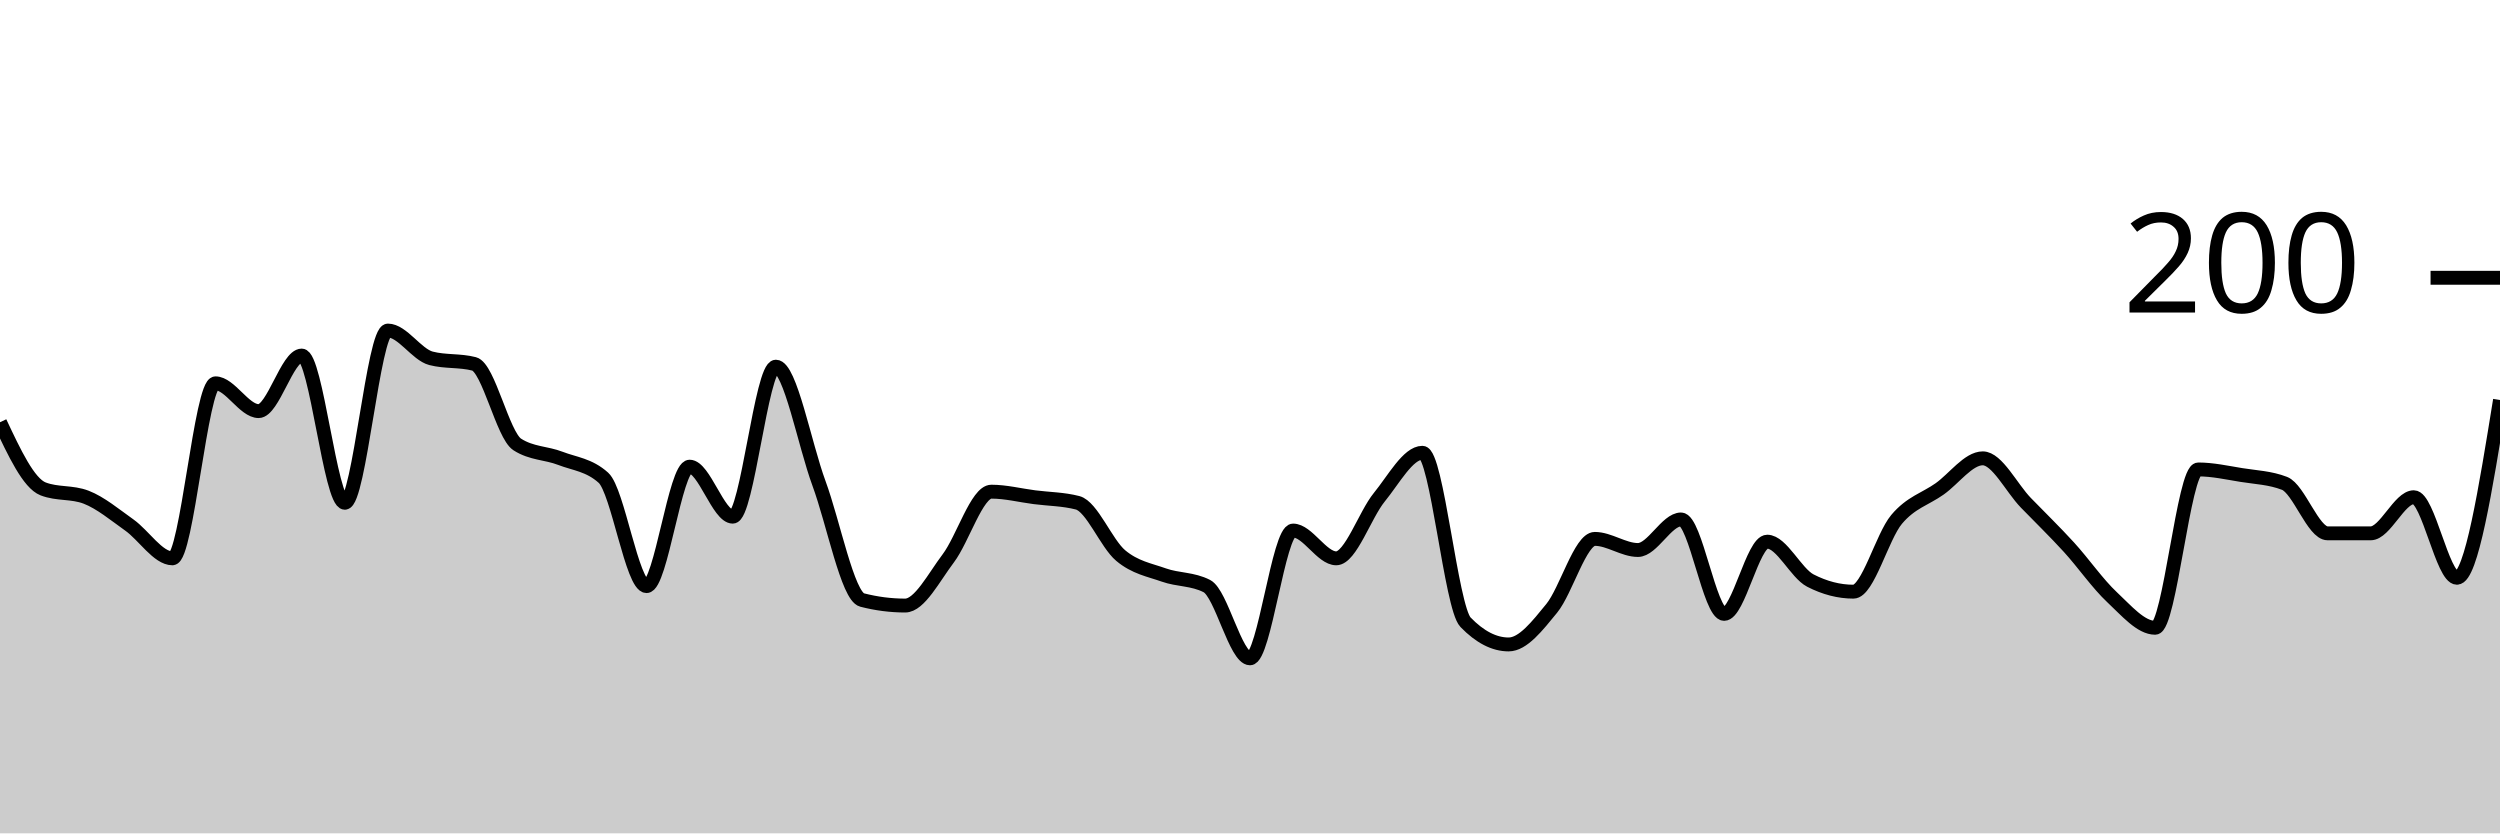
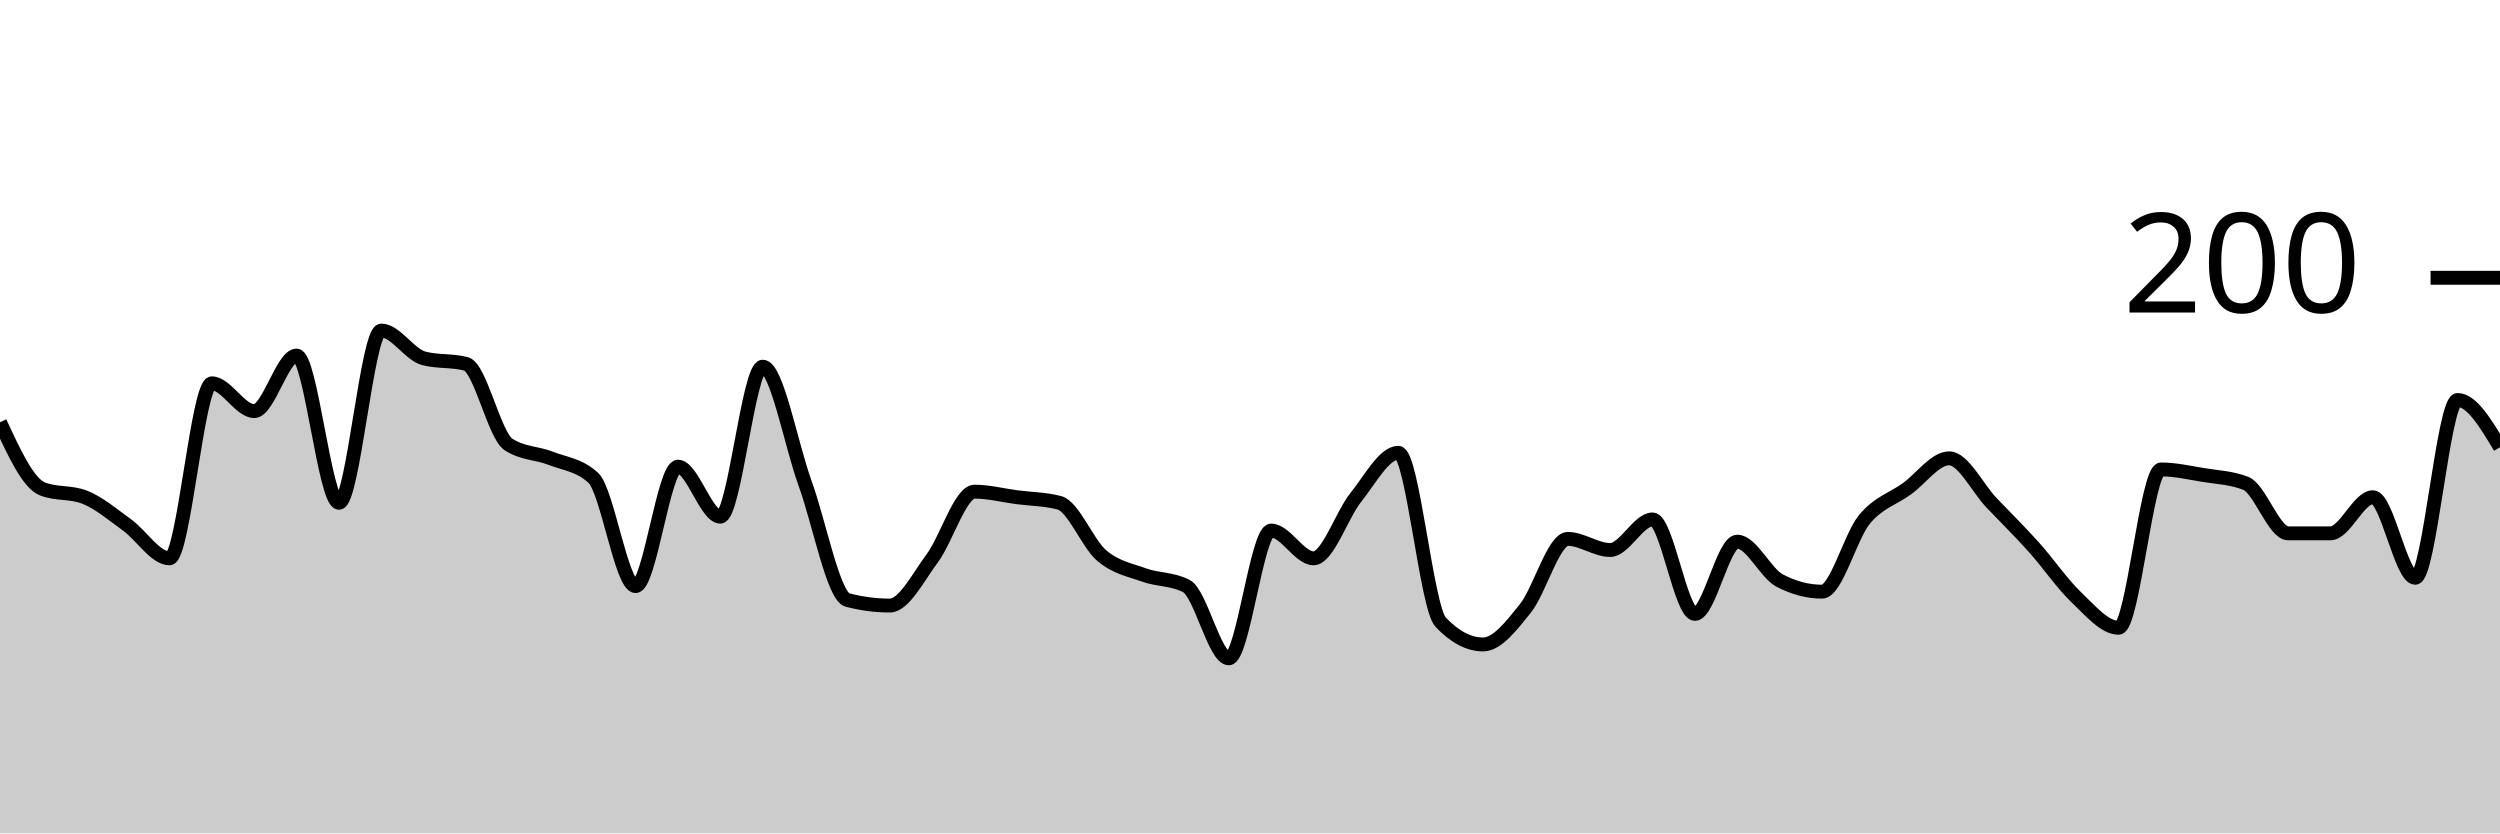
<svg xmlns="http://www.w3.org/2000/svg" viewBox="0 0 180 60">
  <g transform="translate(0,20)">
-     <path class="area" fill="rgba(0, 0, 0, 0.2)" d="M0,10.4C1.034,12.6,2.069,14.8,3.103,15.2C4.138,15.6,5.172,15.4,6.207,15.8C7.241,16.2,8.276,17.067,9.31,17.8C10.345,18.533,11.379,20.2,12.414,20.2C13.448,20.2,14.483,7.6,15.517,7.6C16.552,7.6,17.586,9.6,18.621,9.6C19.655,9.6,20.69,5.6,21.724,5.6C22.759,5.6,23.793,16.2,24.828,16.2C25.862,16.2,26.897,3.8,27.931,3.8C28.966,3.8,30,5.533,31.034,5.8C32.069,6.067,33.103,5.933,34.138,6.2C35.172,6.467,36.207,11.333,37.241,12C38.276,12.667,39.31,12.6,40.345,13C41.379,13.4,42.414,13.467,43.448,14.4C44.483,15.333,45.517,22.2,46.552,22.2C47.586,22.2,48.621,13.6,49.655,13.6C50.69,13.6,51.724,17.2,52.759,17.2C53.793,17.2,54.828,6.4,55.862,6.4C56.897,6.4,57.931,12,58.966,14.8C60,17.6,61.034,22.933,62.069,23.2C63.103,23.467,64.138,23.6,65.172,23.6C66.207,23.6,67.241,21.567,68.276,20.2C69.31,18.833,70.345,15.4,71.379,15.4C72.414,15.4,73.448,15.667,74.483,15.8C75.517,15.933,76.552,15.933,77.586,16.2C78.621,16.467,79.655,19.133,80.69,20C81.724,20.867,82.759,21.033,83.793,21.4C84.828,21.767,85.862,21.667,86.897,22.2C87.931,22.733,88.966,27.4,90,27.4C91.034,27.4,92.069,18.2,93.103,18.2C94.138,18.2,95.172,20.2,96.207,20.2C97.241,20.2,98.276,17.067,99.31,15.8C100.345,14.533,101.379,12.6,102.414,12.6C103.448,12.6,104.483,23.733,105.517,24.8C106.552,25.867,107.586,26.4,108.621,26.4C109.655,26.4,110.69,25.067,111.724,23.8C112.759,22.533,113.793,18.8,114.828,18.8C115.862,18.8,116.897,19.6,117.931,19.6C118.966,19.6,120,17.4,121.034,17.4C122.069,17.4,123.103,24.2,124.138,24.2C125.172,24.2,126.207,19,127.241,19C128.276,19,129.31,21.267,130.345,21.8C131.379,22.333,132.414,22.6,133.448,22.6C134.483,22.6,135.517,18.633,136.552,17.4C137.586,16.167,138.621,15.933,139.655,15.2C140.69,14.467,141.724,13,142.759,13C143.793,13,144.828,15.133,145.862,16.2C146.897,17.267,147.931,18.267,148.966,19.4C150,20.533,151.034,22.033,152.069,23C153.103,23.967,154.138,25.2,155.172,25.2C156.207,25.2,157.241,13.8,158.276,13.8C159.31,13.8,160.345,14.033,161.379,14.2C162.414,14.367,163.448,14.4,164.483,14.8C165.517,15.2,166.552,18.4,167.586,18.4C168.621,18.4,169.655,18.4,170.69,18.4C171.724,18.4,172.759,15.8,173.793,15.8C174.828,15.8,175.862,21.6,176.897,21.6C177.931,21.6,178.966,15.2,180,8.8L180,40C178.966,40,177.931,40,176.897,40C175.862,40,174.828,40,173.793,40C172.759,40,171.724,40,170.69,40C169.655,40,168.621,40,167.586,40C166.552,40,165.517,40,164.483,40C163.448,40,162.414,40,161.379,40C160.345,40,159.31,40,158.276,40C157.241,40,156.207,40,155.172,40C154.138,40,153.103,40,152.069,40C151.034,40,150,40,148.966,40C147.931,40,146.897,40,145.862,40C144.828,40,143.793,40,142.759,40C141.724,40,140.69,40,139.655,40C138.621,40,137.586,40,136.552,40C135.517,40,134.483,40,133.448,40C132.414,40,131.379,40,130.345,40C129.31,40,128.276,40,127.241,40C126.207,40,125.172,40,124.138,40C123.103,40,122.069,40,121.034,40C120,40,118.966,40,117.931,40C116.897,40,115.862,40,114.828,40C113.793,40,112.759,40,111.724,40C110.69,40,109.655,40,108.621,40C107.586,40,106.552,40,105.517,40C104.483,40,103.448,40,102.414,40C101.379,40,100.345,40,99.31,40C98.276,40,97.241,40,96.207,40C95.172,40,94.138,40,93.103,40C92.069,40,91.034,40,90,40C88.966,40,87.931,40,86.897,40C85.862,40,84.828,40,83.793,40C82.759,40,81.724,40,80.69,40C79.655,40,78.621,40,77.586,40C76.552,40,75.517,40,74.483,40C73.448,40,72.414,40,71.379,40C70.345,40,69.31,40,68.276,40C67.241,40,66.207,40,65.172,40C64.138,40,63.103,40,62.069,40C61.034,40,60,40,58.966,40C57.931,40,56.897,40,55.862,40C54.828,40,53.793,40,52.759,40C51.724,40,50.69,40,49.655,40C48.621,40,47.586,40,46.552,40C45.517,40,44.483,40,43.448,40C42.414,40,41.379,40,40.345,40C39.31,40,38.276,40,37.241,40C36.207,40,35.172,40,34.138,40C33.103,40,32.069,40,31.034,40C30,40,28.966,40,27.931,40C26.897,40,25.862,40,24.828,40C23.793,40,22.759,40,21.724,40C20.69,40,19.655,40,18.621,40C17.586,40,16.552,40,15.517,40C14.483,40,13.448,40,12.414,40C11.379,40,10.345,40,9.31,40C8.276,40,7.241,40,6.207,40C5.172,40,4.138,40,3.103,40C2.069,40,1.034,40,0,40Z" />
-     <path class="line" stroke="black" fill="none" d="M0,10.4C1.034,12.6,2.069,14.8,3.103,15.2C4.138,15.6,5.172,15.4,6.207,15.8C7.241,16.2,8.276,17.067,9.31,17.8C10.345,18.533,11.379,20.2,12.414,20.2C13.448,20.2,14.483,7.6,15.517,7.6C16.552,7.6,17.586,9.6,18.621,9.6C19.655,9.6,20.69,5.6,21.724,5.6C22.759,5.6,23.793,16.2,24.828,16.2C25.862,16.2,26.897,3.8,27.931,3.8C28.966,3.8,30,5.533,31.034,5.8C32.069,6.067,33.103,5.933,34.138,6.2C35.172,6.467,36.207,11.333,37.241,12C38.276,12.667,39.31,12.6,40.345,13C41.379,13.4,42.414,13.467,43.448,14.4C44.483,15.333,45.517,22.2,46.552,22.2C47.586,22.2,48.621,13.6,49.655,13.6C50.69,13.6,51.724,17.2,52.759,17.2C53.793,17.2,54.828,6.4,55.862,6.4C56.897,6.4,57.931,12,58.966,14.8C60,17.6,61.034,22.933,62.069,23.2C63.103,23.467,64.138,23.6,65.172,23.6C66.207,23.6,67.241,21.567,68.276,20.2C69.31,18.833,70.345,15.4,71.379,15.4C72.414,15.4,73.448,15.667,74.483,15.8C75.517,15.933,76.552,15.933,77.586,16.2C78.621,16.467,79.655,19.133,80.69,20C81.724,20.867,82.759,21.033,83.793,21.4C84.828,21.767,85.862,21.667,86.897,22.2C87.931,22.733,88.966,27.4,90,27.4C91.034,27.4,92.069,18.2,93.103,18.2C94.138,18.2,95.172,20.2,96.207,20.2C97.241,20.2,98.276,17.067,99.31,15.8C100.345,14.533,101.379,12.6,102.414,12.6C103.448,12.6,104.483,23.733,105.517,24.8C106.552,25.867,107.586,26.4,108.621,26.4C109.655,26.4,110.69,25.067,111.724,23.8C112.759,22.533,113.793,18.8,114.828,18.8C115.862,18.8,116.897,19.6,117.931,19.6C118.966,19.6,120,17.4,121.034,17.4C122.069,17.4,123.103,24.2,124.138,24.2C125.172,24.2,126.207,19,127.241,19C128.276,19,129.31,21.267,130.345,21.8C131.379,22.333,132.414,22.6,133.448,22.6C134.483,22.6,135.517,18.633,136.552,17.4C137.586,16.167,138.621,15.933,139.655,15.2C140.69,14.467,141.724,13,142.759,13C143.793,13,144.828,15.133,145.862,16.2C146.897,17.267,147.931,18.267,148.966,19.4C150,20.533,151.034,22.033,152.069,23C153.103,23.967,154.138,25.2,155.172,25.2C156.207,25.2,157.241,13.8,158.276,13.8C159.31,13.8,160.345,14.033,161.379,14.2C162.414,14.367,163.448,14.4,164.483,14.8C165.517,15.2,166.552,18.4,167.586,18.4C168.621,18.4,169.655,18.4,170.69,18.4C171.724,18.4,172.759,15.8,173.793,15.8C174.828,15.8,175.862,21.6,176.897,21.6C177.931,21.6,178.966,15.2,180,8.8" />
+     <path class="area" fill="rgba(0, 0, 0, 0.2)" d="M0,10.4C1.017,12.6,2.034,14.8,3.051,15.2C4.068,15.6,5.085,15.4,6.102,15.8C7.119,16.2,8.136,17.067,9.153,17.8C10.169,18.533,11.186,20.2,12.203,20.2C13.22,20.2,14.237,7.6,15.254,7.6C16.271,7.6,17.288,9.6,18.305,9.6C19.322,9.6,20.339,5.6,21.356,5.6C22.373,5.6,23.39,16.2,24.407,16.2C25.424,16.2,26.441,3.8,27.458,3.8C28.475,3.8,29.492,5.533,30.508,5.8C31.525,6.067,32.542,5.933,33.559,6.2C34.576,6.467,35.593,11.333,36.61,12C37.627,12.667,38.644,12.6,39.661,13C40.678,13.4,41.695,13.467,42.712,14.4C43.729,15.333,44.746,22.2,45.763,22.2C46.78,22.2,47.797,13.6,48.814,13.6C49.831,13.6,50.847,17.2,51.864,17.2C52.881,17.2,53.898,6.4,54.915,6.4C55.932,6.4,56.949,12,57.966,14.8C58.983,17.6,60,22.933,61.017,23.2C62.034,23.467,63.051,23.6,64.068,23.6C65.085,23.6,66.102,21.567,67.119,20.2C68.136,18.833,69.153,15.4,70.169,15.4C71.186,15.4,72.203,15.667,73.22,15.8C74.237,15.933,75.254,15.933,76.271,16.2C77.288,16.467,78.305,19.133,79.322,20C80.339,20.867,81.356,21.033,82.373,21.4C83.39,21.767,84.407,21.667,85.424,22.2C86.441,22.733,87.458,27.4,88.475,27.4C89.492,27.4,90.508,18.2,91.525,18.2C92.542,18.2,93.559,20.2,94.576,20.2C95.593,20.2,96.61,17.067,97.627,15.8C98.644,14.533,99.661,12.6,100.678,12.6C101.695,12.6,102.712,23.733,103.729,24.8C104.746,25.867,105.763,26.4,106.78,26.4C107.797,26.4,108.814,25.067,109.831,23.8C110.847,22.533,111.864,18.8,112.881,18.8C113.898,18.8,114.915,19.6,115.932,19.6C116.949,19.6,117.966,17.4,118.983,17.4C120,17.4,121.017,24.2,122.034,24.2C123.051,24.2,124.068,19,125.085,19C126.102,19,127.119,21.267,128.136,21.8C129.153,22.333,130.169,22.6,131.186,22.6C132.203,22.6,133.22,18.633,134.237,17.4C135.254,16.167,136.271,15.933,137.288,15.2C138.305,14.467,139.322,13,140.339,13C141.356,13,142.373,15.133,143.39,16.2C144.407,17.267,145.424,18.267,146.441,19.4C147.458,20.533,148.475,22.033,149.492,23C150.508,23.967,151.525,25.2,152.542,25.2C153.559,25.2,154.576,13.8,155.593,13.8C156.61,13.8,157.627,14.033,158.644,14.2C159.661,14.367,160.678,14.4,161.695,14.8C162.712,15.2,163.729,18.4,164.746,18.4C165.763,18.4,166.78,18.4,167.797,18.4C168.814,18.4,169.831,15.8,170.847,15.8C171.864,15.8,172.881,21.6,173.898,21.6C174.915,21.6,175.932,8.8,176.949,8.8C177.966,8.8,178.983,10.5,180,12.2L180,40C178.983,40,177.966,40,176.949,40C175.932,40,174.915,40,173.898,40C172.881,40,171.864,40,170.847,40C169.831,40,168.814,40,167.797,40C166.78,40,165.763,40,164.746,40C163.729,40,162.712,40,161.695,40C160.678,40,159.661,40,158.644,40C157.627,40,156.61,40,155.593,40C154.576,40,153.559,40,152.542,40C151.525,40,150.508,40,149.492,40C148.475,40,147.458,40,146.441,40C145.424,40,144.407,40,143.39,40C142.373,40,141.356,40,140.339,40C139.322,40,138.305,40,137.288,40C136.271,40,135.254,40,134.237,40C133.22,40,132.203,40,131.186,40C130.169,40,129.153,40,128.136,40C127.119,40,126.102,40,125.085,40C124.068,40,123.051,40,122.034,40C121.017,40,120,40,118.983,40C117.966,40,116.949,40,115.932,40C114.915,40,113.898,40,112.881,40C111.864,40,110.847,40,109.831,40C108.814,40,107.797,40,106.78,40C105.763,40,104.746,40,103.729,40C102.712,40,101.695,40,100.678,40C99.661,40,98.644,40,97.627,40C96.61,40,95.593,40,94.576,40C93.559,40,92.542,40,91.525,40C90.508,40,89.492,40,88.475,40C87.458,40,86.441,40,85.424,40C84.407,40,83.39,40,82.373,40C81.356,40,80.339,40,79.322,40C78.305,40,77.288,40,76.271,40C75.254,40,74.237,40,73.22,40C72.203,40,71.186,40,70.169,40C69.153,40,68.136,40,67.119,40C66.102,40,65.085,40,64.068,40C63.051,40,62.034,40,61.017,40C60,40,58.983,40,57.966,40C56.949,40,55.932,40,54.915,40C53.898,40,52.881,40,51.864,40C50.847,40,49.831,40,48.814,40C47.797,40,46.78,40,45.763,40C44.746,40,43.729,40,42.712,40C41.695,40,40.678,40,39.661,40C38.644,40,37.627,40,36.61,40C35.593,40,34.576,40,33.559,40C32.542,40,31.525,40,30.508,40C29.492,40,28.475,40,27.458,40C26.441,40,25.424,40,24.407,40C23.39,40,22.373,40,21.356,40C20.339,40,19.322,40,18.305,40C17.288,40,16.271,40,15.254,40C14.237,40,13.22,40,12.203,40C11.186,40,10.169,40,9.153,40C8.136,40,7.119,40,6.102,40C5.085,40,4.068,40,3.051,40C2.034,40,1.017,40,0,40Z" />
+     <path class="line" stroke="black" fill="none" d="M0,10.4C1.017,12.6,2.034,14.8,3.051,15.2C4.068,15.6,5.085,15.4,6.102,15.8C7.119,16.2,8.136,17.067,9.153,17.8C10.169,18.533,11.186,20.2,12.203,20.2C13.22,20.2,14.237,7.6,15.254,7.6C16.271,7.6,17.288,9.6,18.305,9.6C19.322,9.6,20.339,5.6,21.356,5.6C22.373,5.6,23.39,16.2,24.407,16.2C25.424,16.2,26.441,3.8,27.458,3.8C28.475,3.8,29.492,5.533,30.508,5.8C31.525,6.067,32.542,5.933,33.559,6.2C34.576,6.467,35.593,11.333,36.61,12C37.627,12.667,38.644,12.6,39.661,13C40.678,13.4,41.695,13.467,42.712,14.4C43.729,15.333,44.746,22.2,45.763,22.2C46.78,22.2,47.797,13.6,48.814,13.6C49.831,13.6,50.847,17.2,51.864,17.2C52.881,17.2,53.898,6.4,54.915,6.4C55.932,6.4,56.949,12,57.966,14.8C58.983,17.6,60,22.933,61.017,23.2C62.034,23.467,63.051,23.6,64.068,23.6C65.085,23.6,66.102,21.567,67.119,20.2C68.136,18.833,69.153,15.4,70.169,15.4C71.186,15.4,72.203,15.667,73.22,15.8C74.237,15.933,75.254,15.933,76.271,16.2C77.288,16.467,78.305,19.133,79.322,20C80.339,20.867,81.356,21.033,82.373,21.4C83.39,21.767,84.407,21.667,85.424,22.2C86.441,22.733,87.458,27.4,88.475,27.4C89.492,27.4,90.508,18.2,91.525,18.2C92.542,18.2,93.559,20.2,94.576,20.2C95.593,20.2,96.61,17.067,97.627,15.8C98.644,14.533,99.661,12.6,100.678,12.6C101.695,12.6,102.712,23.733,103.729,24.8C104.746,25.867,105.763,26.4,106.78,26.4C107.797,26.4,108.814,25.067,109.831,23.8C110.847,22.533,111.864,18.8,112.881,18.8C113.898,18.8,114.915,19.6,115.932,19.6C116.949,19.6,117.966,17.4,118.983,17.4C120,17.4,121.017,24.2,122.034,24.2C123.051,24.2,124.068,19,125.085,19C126.102,19,127.119,21.267,128.136,21.8C129.153,22.333,130.169,22.6,131.186,22.6C132.203,22.6,133.22,18.633,134.237,17.4C135.254,16.167,136.271,15.933,137.288,15.2C138.305,14.467,139.322,13,140.339,13C141.356,13,142.373,15.133,143.39,16.2C144.407,17.267,145.424,18.267,146.441,19.4C147.458,20.533,148.475,22.033,149.492,23C150.508,23.967,151.525,25.2,152.542,25.2C153.559,25.2,154.576,13.8,155.593,13.8C156.61,13.8,157.627,14.033,158.644,14.2C159.661,14.367,160.678,14.4,161.695,14.8C162.712,15.2,163.729,18.4,164.746,18.4C165.763,18.4,166.78,18.4,167.797,18.4C168.814,18.4,169.831,15.8,170.847,15.8C171.864,15.8,172.881,21.6,173.898,21.6C174.915,21.6,175.932,8.8,176.949,8.8C177.966,8.8,178.983,10.5,180,12.2" />
    <path class="axis-ceiling" stroke-width="1" stroke="black" fill="none" d="M175,0L180,0" />
    <text class="axis-ceiling-label" font-family="sans-serif" text-anchor="end" font-size="10px" x="170" y="2.5">200</text>
  </g>
</svg>
